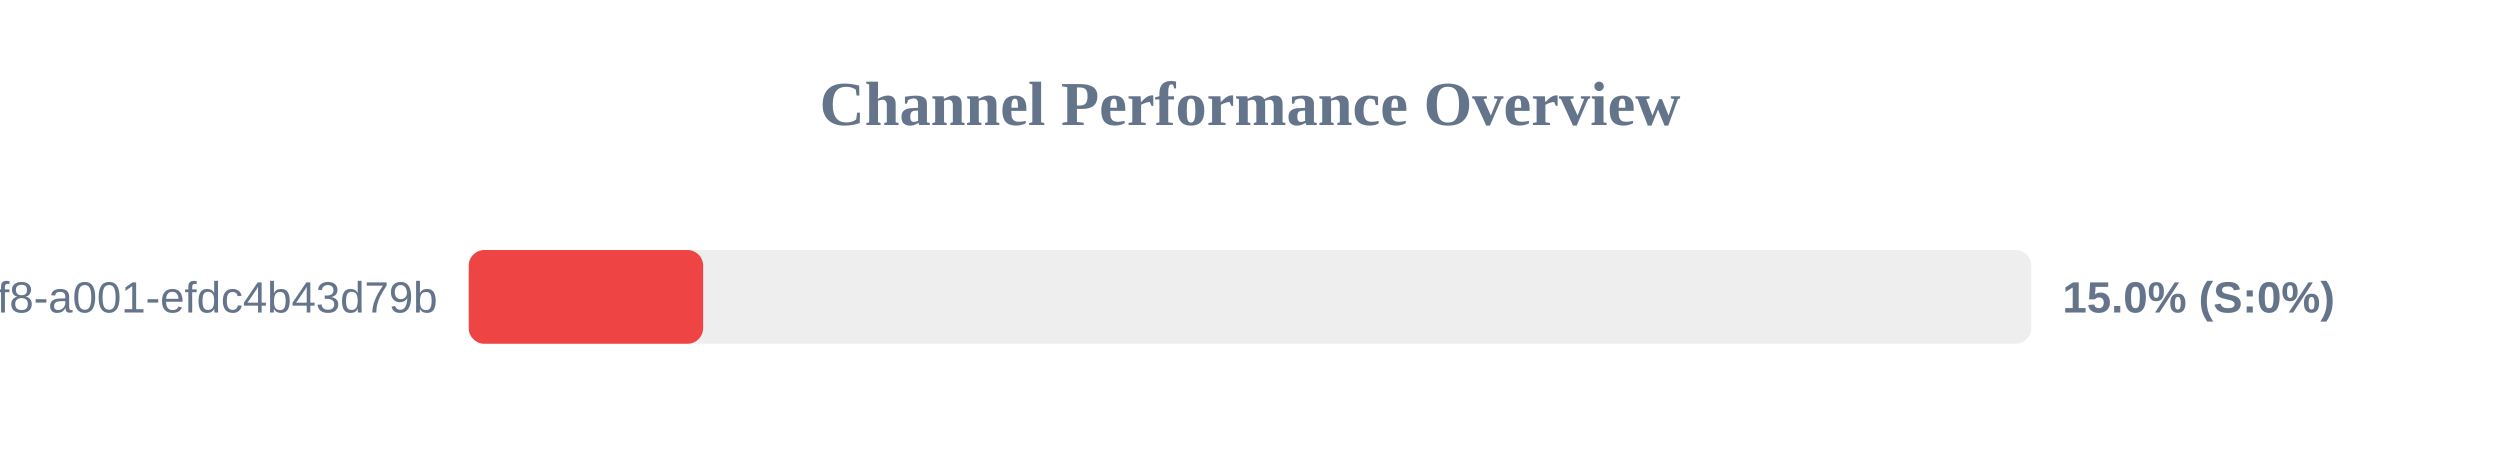
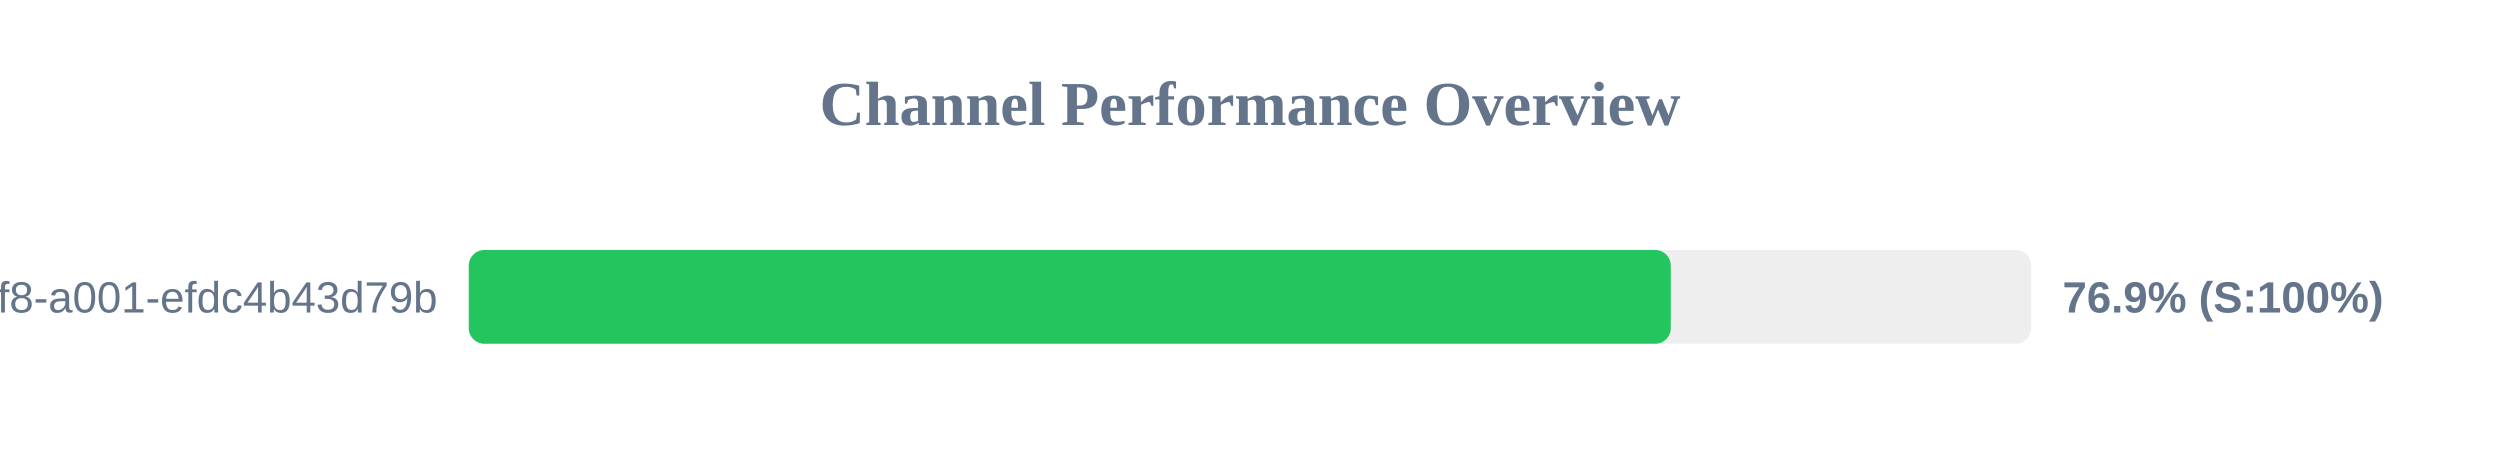
<svg xmlns="http://www.w3.org/2000/svg" width="800" height="150" version="1.1">
  <style>
        .row { font: 14px Arial; fill: #64748b; }
        .score { font: bold 14px Arial; fill: #64748b; }
    </style>
  <text x="400" y="40" text-anchor="middle" font-size="20px" font-weight="bold" fill="#64748b">Channel Performance Overview</text>
  <rect x="150" y="80" width="500" height="30" fill="#eee" rx="5" />
-   <rect x="150" y="80" width="75.0" height="30" fill="#ef4444" rx="5" />
+   <rect x="150" y="80" width="384.65" height="30" fill="#22c55e" rx="5" />
  <text x="140" y="100" text-anchor="end" class="row">?uuid=1fdb6b30-5371-4ff8-a001-efdc4b43d79b</text>
-   <text x="660" y="100" text-anchor="start" class="score">15.0% (S:0%)</text>
+   <text x="660" y="100" text-anchor="start" class="score">76.9% (S:100%)</text>
</svg>
